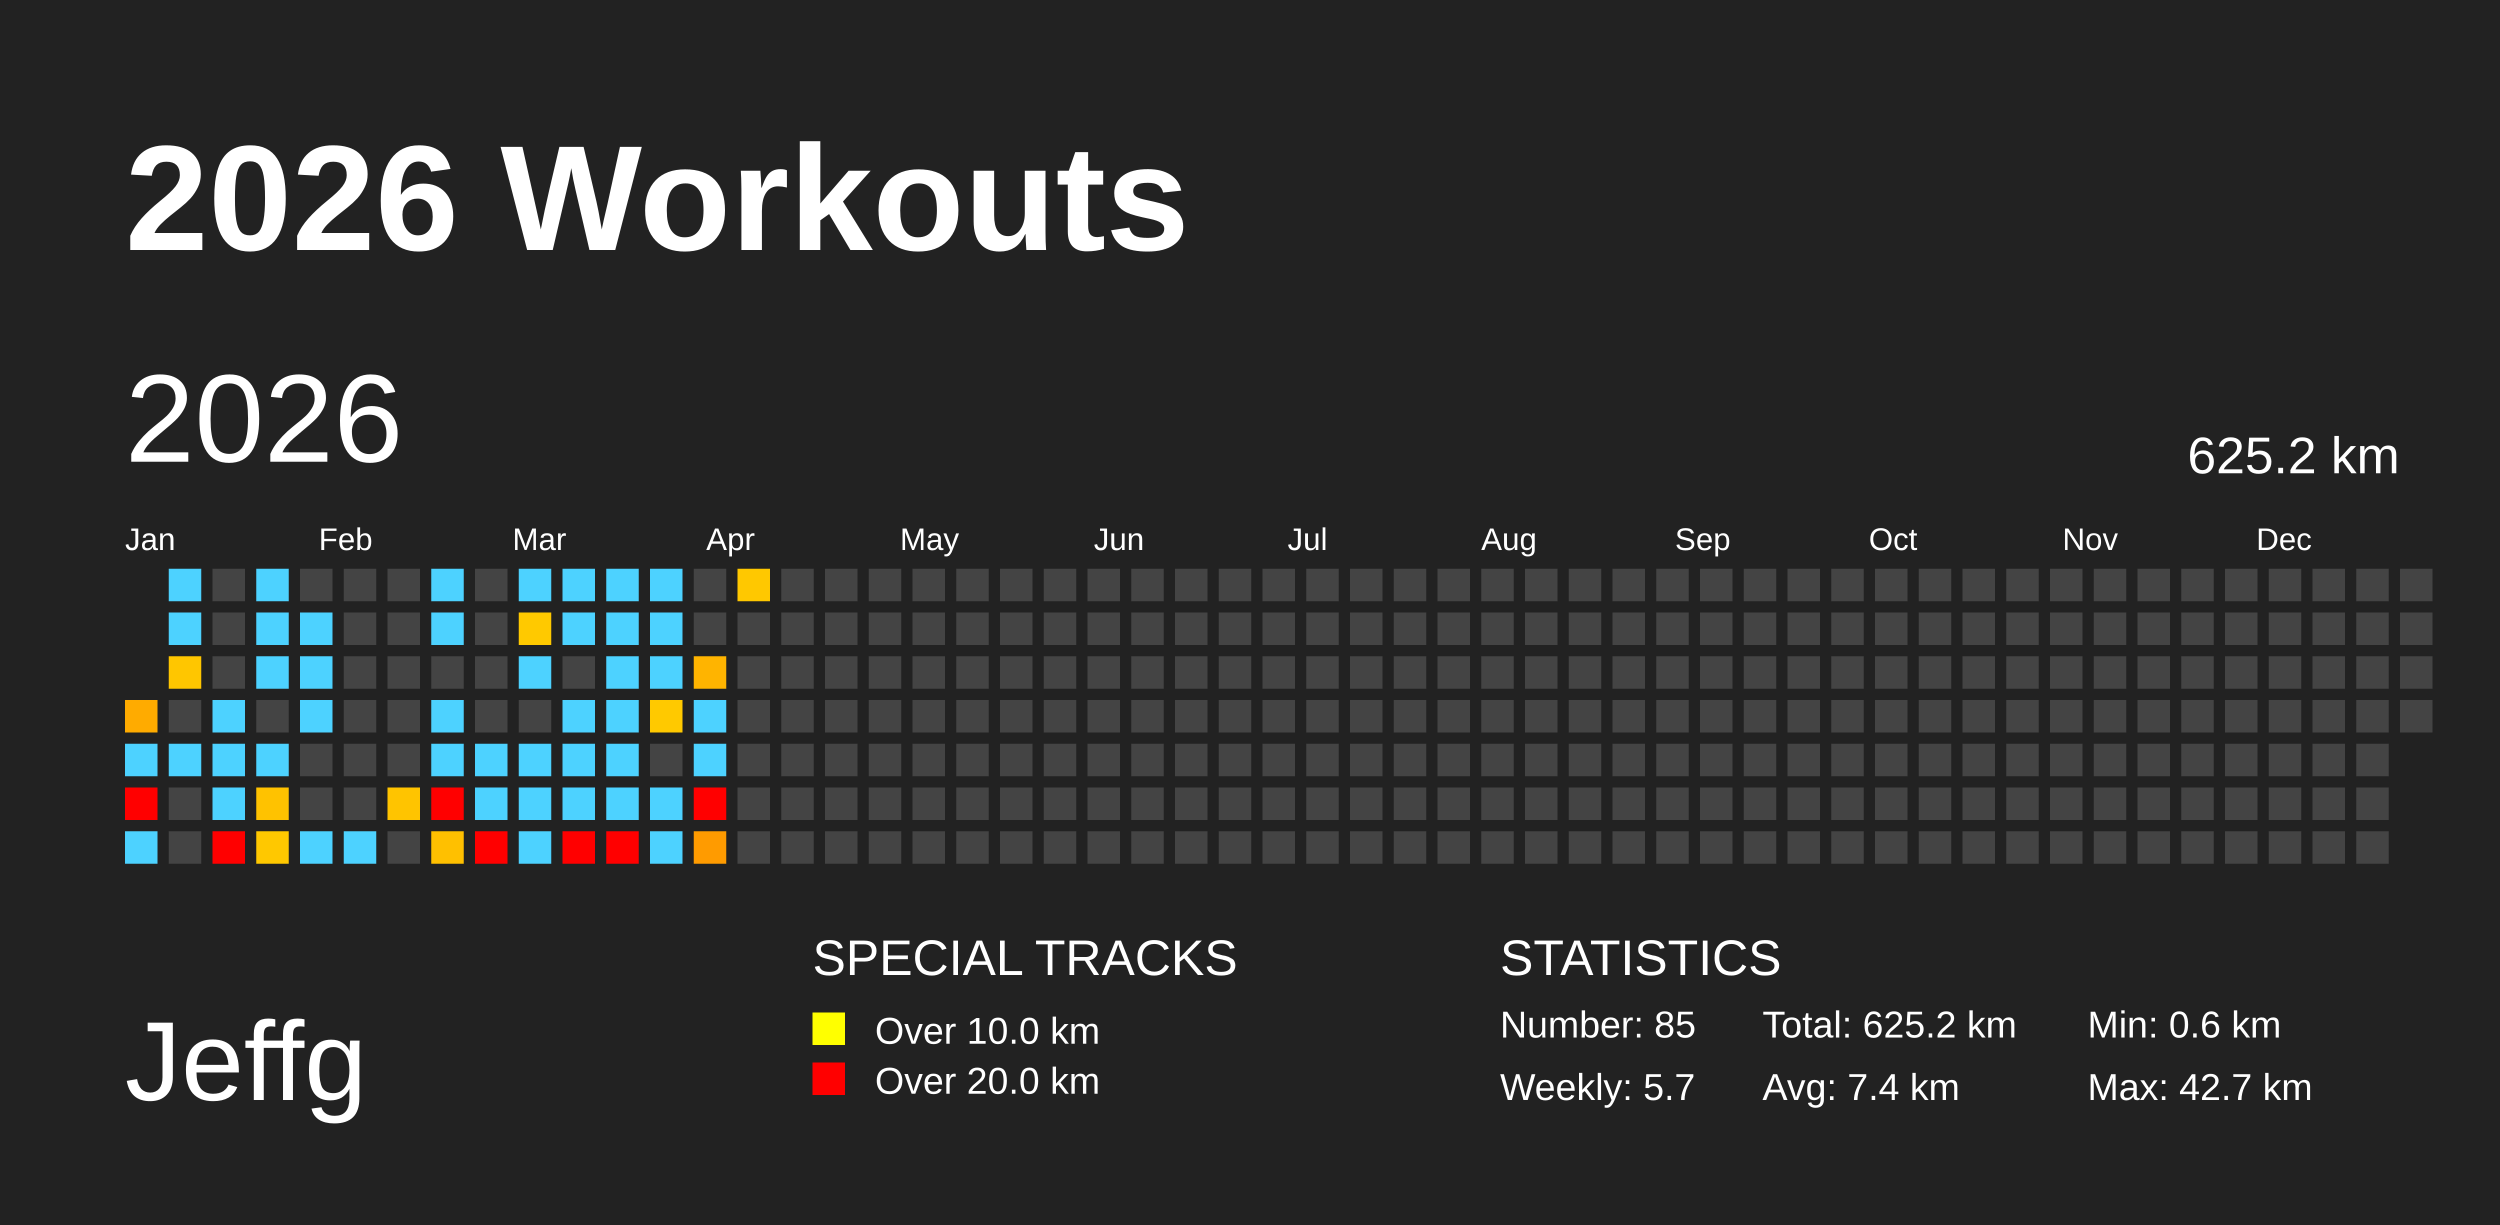
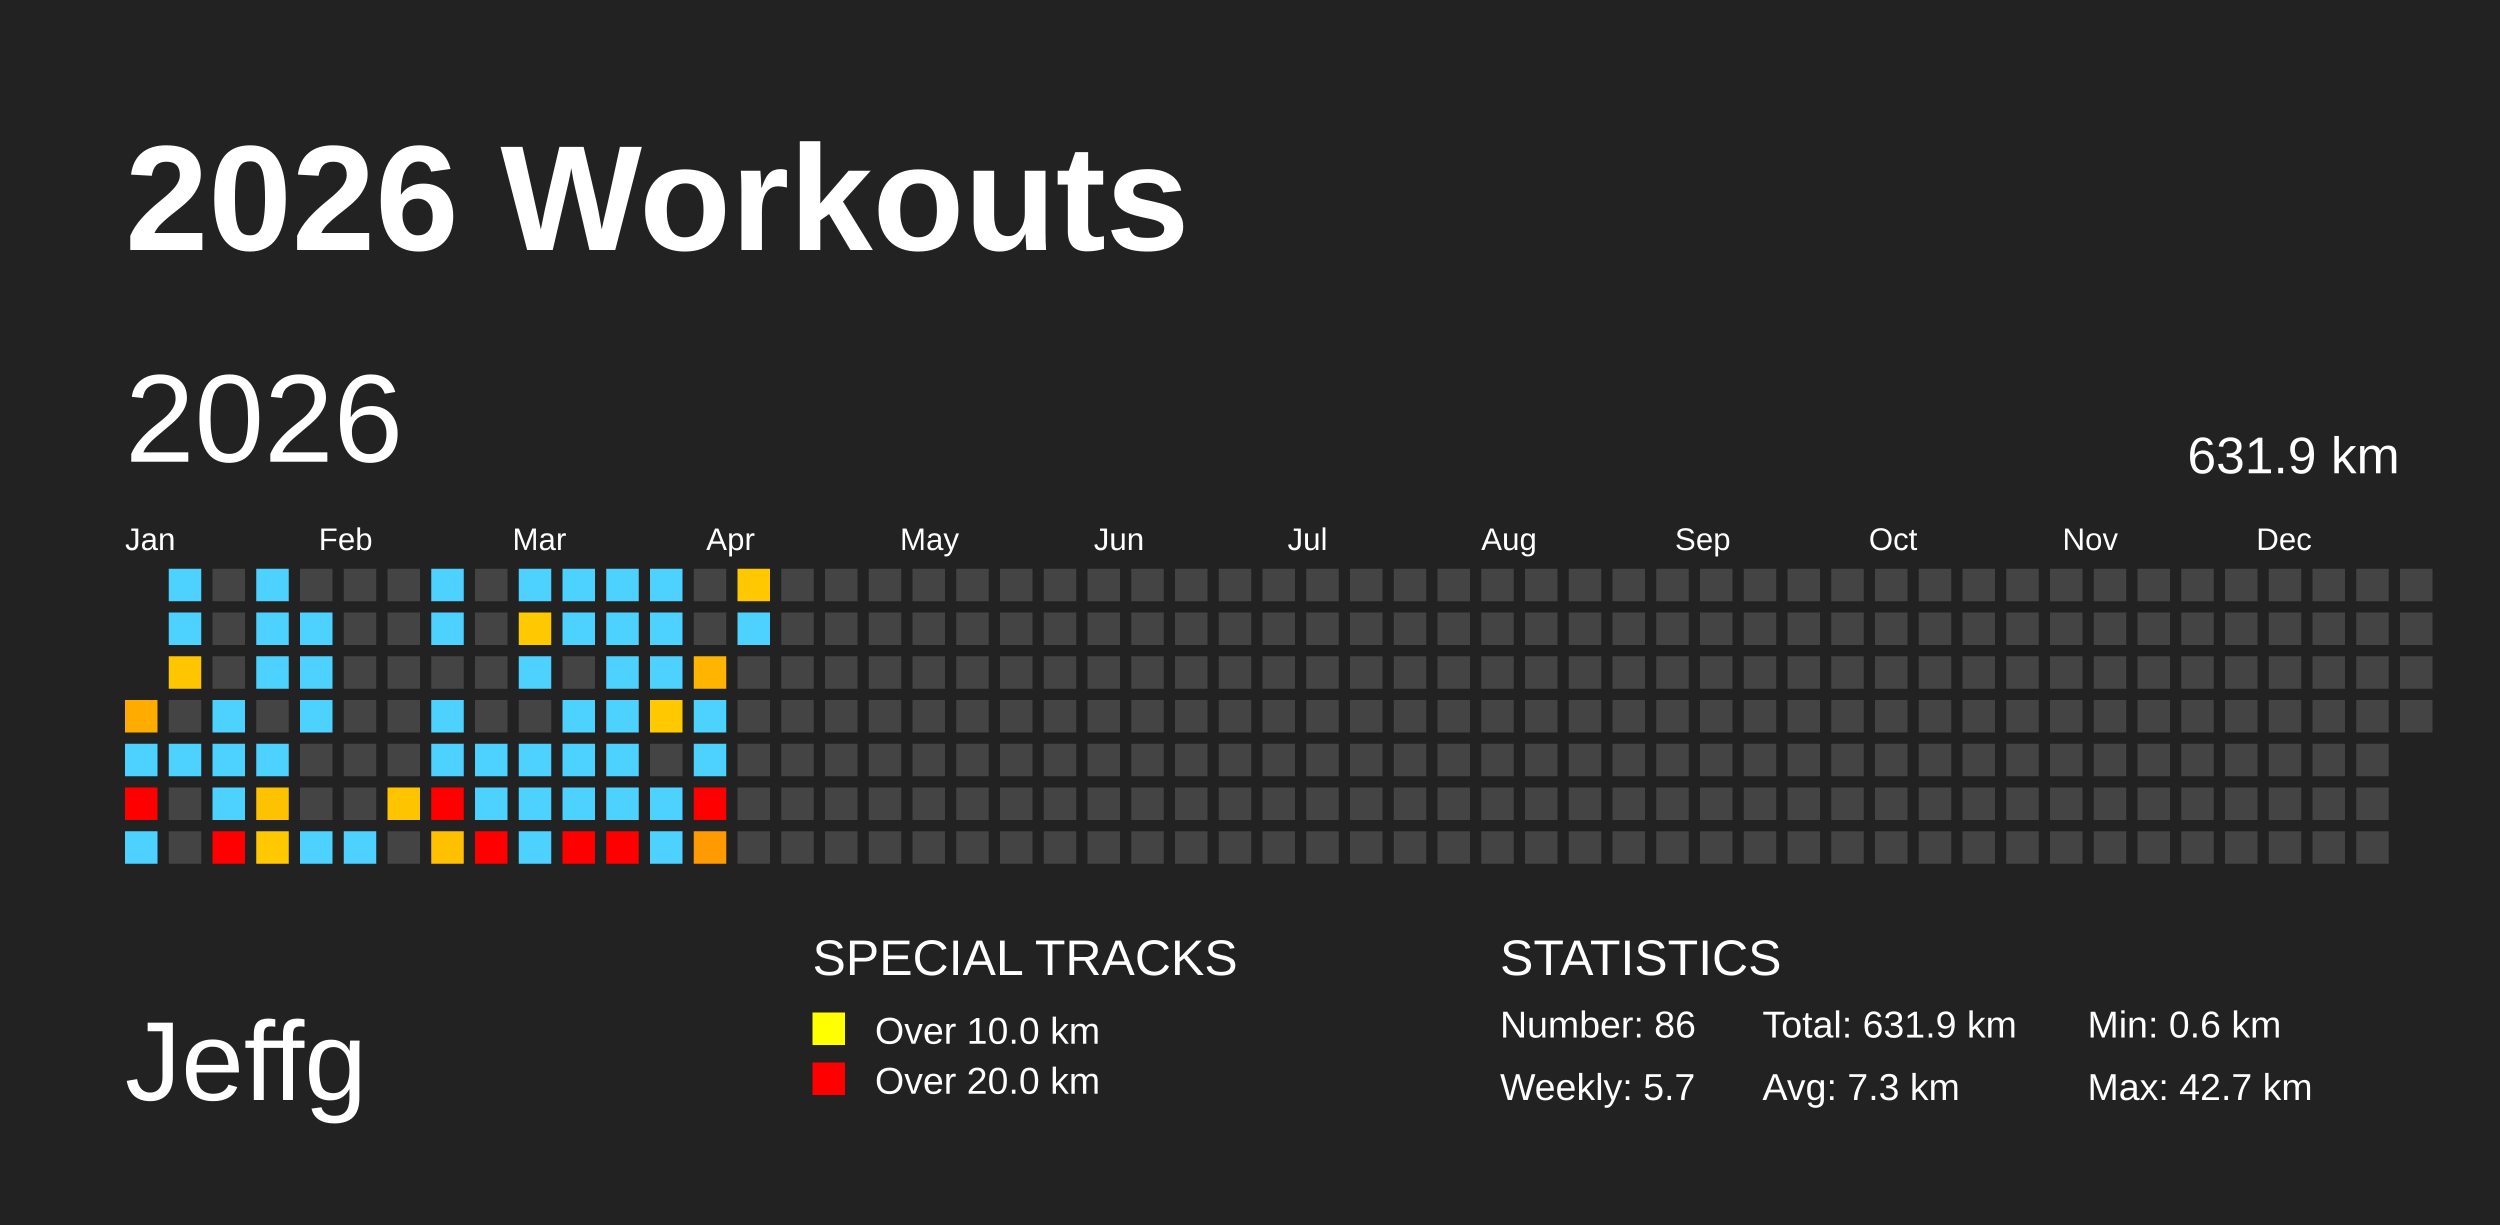
<svg xmlns="http://www.w3.org/2000/svg" baseProfile="full" height="98mm" version="1.1" viewBox="0,0,200,98" width="200mm">
  <defs />
  <rect fill="#222222" height="98" width="200" x="0" y="0" />
  <text fill="#FFFFFF" style="font-size:12px; font-family:Arial; font-weight:bold;" x="10" y="20">2026 Workouts</text>
  <text fill="#FFFFFF" style="font-size:9px; font-family:Arial" x="10" y="88">Jeffg</text>
  <text fill="#FFFFFF" style="font-size:4px; font-family:Arial" x="65" y="78">SPECIAL TRACKS</text>
  <rect fill="yellow" height="2.6" width="2.6" x="65" y="81" />
  <text fill="#FFFFFF" style="font-size:3px; font-family:Arial" x="70" y="83.5">Over 10.0 km</text>
  <rect fill="red" height="2.6" width="2.6" x="65" y="85" />
  <text fill="#FFFFFF" style="font-size:3px; font-family:Arial" x="70" y="87.5">Over 20.0 km</text>
  <text fill="#FFFFFF" style="font-size:4px; font-family:Arial" x="120" y="78">STATISTICS</text>
-   <text fill="#FFFFFF" style="font-size:3px; font-family:Arial" x="120" y="83">Number: 85</text>
+   <text fill="#FFFFFF" style="font-size:3px; font-family:Arial" x="120" y="83">Number: 86</text>
  <text fill="#FFFFFF" style="font-size:3px; font-family:Arial" x="120" y="88">Weekly: 5.7</text>
-   <text fill="#FFFFFF" style="font-size:3px; font-family:Arial" x="141" y="83">Total: 625.2 km</text>
-   <text fill="#FFFFFF" style="font-size:3px; font-family:Arial" x="141" y="88">Avg: 7.4 km</text>
+   <text fill="#FFFFFF" style="font-size:3px; font-family:Arial" x="141" y="83">Total: 631.9 km</text>
+   <text fill="#FFFFFF" style="font-size:3px; font-family:Arial" x="141" y="88">Avg: 7.3 km</text>
  <text fill="#FFFFFF" style="font-size:3px; font-family:Arial" x="167" y="83">Min: 0.6 km</text>
  <text fill="#FFFFFF" style="font-size:3px; font-family:Arial" x="167" y="88">Max: 42.7 km</text>
  <text dominant-baseline="hanging" fill="#FFFFFF" style="font-size:10.0px; font-family:Arial;" x="10" y="30">2026</text>
-   <text dominant-baseline="hanging" fill="#FFFFFF" style="font-size:4.125px; font-family:Arial;" x="175" y="35">625.2 km</text>
+   <text dominant-baseline="hanging" fill="#FFFFFF" style="font-size:4.125px; font-family:Arial;" x="175" y="35">631.9 km</text>
  <text fill="#FFFFFF" style="font-size:2.5px; font-family:Arial" x="10.0" y="44">Jan</text>
  <text fill="#FFFFFF" style="font-size:2.5px; font-family:Arial" x="25.5" y="44">Feb</text>
  <text fill="#FFFFFF" style="font-size:2.5px; font-family:Arial" x="41.0" y="44">Mar</text>
  <text fill="#FFFFFF" style="font-size:2.5px; font-family:Arial" x="56.5" y="44">Apr</text>
  <text fill="#FFFFFF" style="font-size:2.5px; font-family:Arial" x="72.0" y="44">May</text>
  <text fill="#FFFFFF" style="font-size:2.5px; font-family:Arial" x="87.5" y="44">Jun</text>
  <text fill="#FFFFFF" style="font-size:2.5px; font-family:Arial" x="103.0" y="44">Jul</text>
  <text fill="#FFFFFF" style="font-size:2.5px; font-family:Arial" x="118.5" y="44">Aug</text>
  <text fill="#FFFFFF" style="font-size:2.5px; font-family:Arial" x="134.0" y="44">Sep</text>
  <text fill="#FFFFFF" style="font-size:2.5px; font-family:Arial" x="149.5" y="44">Oct</text>
  <text fill="#FFFFFF" style="font-size:2.5px; font-family:Arial" x="165.0" y="44">Nov</text>
  <text fill="#FFFFFF" style="font-size:2.5px; font-family:Arial" x="180.5" y="44">Dec</text>
  <rect fill="#ffab00" height="2.6" width="2.6" x="10.0" y="56.0" />
  <rect fill="#4dd2ff" height="2.6" width="2.6" x="10.0" y="59.5" />
  <rect fill="red" height="2.6" width="2.6" x="10.0" y="63.0" />
  <rect fill="#4dd2ff" height="2.6" width="2.6" x="10.0" y="66.5" />
  <rect fill="#4dd2ff" height="2.6" width="2.6" x="13.5" y="45.5" />
  <rect fill="#4dd2ff" height="2.6" width="2.6" x="13.5" y="49.0" />
  <rect fill="#ffc600" height="2.6" width="2.6" x="13.5" y="52.5" />
  <rect fill="#444444" height="2.6" width="2.6" x="13.5" y="56.0" />
  <rect fill="#4dd2ff" height="2.6" width="2.6" x="13.5" y="59.5" />
  <rect fill="#444444" height="2.6" width="2.6" x="13.5" y="63.0" />
  <rect fill="#444444" height="2.6" width="2.6" x="13.5" y="66.5" />
  <rect fill="#444444" height="2.6" width="2.6" x="17.0" y="45.5" />
  <rect fill="#444444" height="2.6" width="2.6" x="17.0" y="49.0" />
  <rect fill="#444444" height="2.6" width="2.6" x="17.0" y="52.5" />
  <rect fill="#4dd2ff" height="2.6" width="2.6" x="17.0" y="56.0" />
  <rect fill="#4dd2ff" height="2.6" width="2.6" x="17.0" y="59.5" />
  <rect fill="#4dd2ff" height="2.6" width="2.6" x="17.0" y="63.0" />
  <rect fill="red" height="2.6" width="2.6" x="17.0" y="66.5" />
  <rect fill="#4dd2ff" height="2.6" width="2.6" x="20.5" y="45.5" />
  <rect fill="#4dd2ff" height="2.6" width="2.6" x="20.5" y="49.0" />
  <rect fill="#4dd2ff" height="2.6" width="2.6" x="20.5" y="52.5" />
  <rect fill="#444444" height="2.6" width="2.6" x="20.5" y="56.0" />
  <rect fill="#4dd2ff" height="2.6" width="2.6" x="20.5" y="59.5" />
  <rect fill="#ffc200" height="2.6" width="2.6" x="20.5" y="63.0" />
  <rect fill="#ffc800" height="2.6" width="2.6" x="20.5" y="66.5" />
  <rect fill="#444444" height="2.6" width="2.6" x="24.0" y="45.5" />
  <rect fill="#4dd2ff" height="2.6" width="2.6" x="24.0" y="49.0" />
  <rect fill="#4dd2ff" height="2.6" width="2.6" x="24.0" y="52.5" />
  <rect fill="#4dd2ff" height="2.6" width="2.6" x="24.0" y="56.0" />
  <rect fill="#444444" height="2.6" width="2.6" x="24.0" y="59.5" />
  <rect fill="#444444" height="2.6" width="2.6" x="24.0" y="63.0" />
  <rect fill="#4dd2ff" height="2.6" width="2.6" x="24.0" y="66.5" />
  <rect fill="#444444" height="2.6" width="2.6" x="27.5" y="45.5" />
  <rect fill="#444444" height="2.6" width="2.6" x="27.5" y="49.0" />
  <rect fill="#444444" height="2.6" width="2.6" x="27.5" y="52.5" />
  <rect fill="#444444" height="2.6" width="2.6" x="27.5" y="56.0" />
  <rect fill="#444444" height="2.6" width="2.6" x="27.5" y="59.5" />
  <rect fill="#444444" height="2.6" width="2.6" x="27.5" y="63.0" />
  <rect fill="#4dd2ff" height="2.6" width="2.6" x="27.5" y="66.5" />
  <rect fill="#444444" height="2.6" width="2.6" x="31.0" y="45.5" />
  <rect fill="#444444" height="2.6" width="2.6" x="31.0" y="49.0" />
  <rect fill="#444444" height="2.6" width="2.6" x="31.0" y="52.5" />
  <rect fill="#444444" height="2.6" width="2.6" x="31.0" y="56.0" />
  <rect fill="#444444" height="2.6" width="2.6" x="31.0" y="59.5" />
  <rect fill="#ffc400" height="2.6" width="2.6" x="31.0" y="63.0" />
  <rect fill="#444444" height="2.6" width="2.6" x="31.0" y="66.5" />
  <rect fill="#4dd2ff" height="2.6" width="2.6" x="34.5" y="45.5" />
  <rect fill="#4dd2ff" height="2.6" width="2.6" x="34.5" y="49.0" />
  <rect fill="#444444" height="2.6" width="2.6" x="34.5" y="52.5" />
  <rect fill="#4dd2ff" height="2.6" width="2.6" x="34.5" y="56.0" />
  <rect fill="#4dd2ff" height="2.6" width="2.6" x="34.5" y="59.5" />
  <rect fill="red" height="2.6" width="2.6" x="34.5" y="63.0" />
  <rect fill="#ffc000" height="2.6" width="2.6" x="34.5" y="66.5" />
  <rect fill="#444444" height="2.6" width="2.6" x="38.0" y="45.5" />
  <rect fill="#444444" height="2.6" width="2.6" x="38.0" y="49.0" />
  <rect fill="#444444" height="2.6" width="2.6" x="38.0" y="52.5" />
  <rect fill="#444444" height="2.6" width="2.6" x="38.0" y="56.0" />
  <rect fill="#4dd2ff" height="2.6" width="2.6" x="38.0" y="59.5" />
  <rect fill="#4dd2ff" height="2.6" width="2.6" x="38.0" y="63.0" />
  <rect fill="red" height="2.6" width="2.6" x="38.0" y="66.5" />
  <rect fill="#4dd2ff" height="2.6" width="2.6" x="41.5" y="45.5" />
  <rect fill="#ffc900" height="2.6" width="2.6" x="41.5" y="49.0" />
  <rect fill="#4dd2ff" height="2.6" width="2.6" x="41.5" y="52.5" />
  <rect fill="#444444" height="2.6" width="2.6" x="41.5" y="56.0" />
  <rect fill="#4dd2ff" height="2.6" width="2.6" x="41.5" y="59.5" />
  <rect fill="#4dd2ff" height="2.6" width="2.6" x="41.5" y="63.0" />
  <rect fill="#4dd2ff" height="2.6" width="2.6" x="41.5" y="66.5" />
  <rect fill="#4dd2ff" height="2.6" width="2.6" x="45.0" y="45.5" />
  <rect fill="#4dd2ff" height="2.6" width="2.6" x="45.0" y="49.0" />
  <rect fill="#444444" height="2.6" width="2.6" x="45.0" y="52.5" />
  <rect fill="#4dd2ff" height="2.6" width="2.6" x="45.0" y="56.0" />
  <rect fill="#4dd2ff" height="2.6" width="2.6" x="45.0" y="59.5" />
  <rect fill="#4dd2ff" height="2.6" width="2.6" x="45.0" y="63.0" />
  <rect fill="red" height="2.6" width="2.6" x="45.0" y="66.5" />
  <rect fill="#4dd2ff" height="2.6" width="2.6" x="48.5" y="45.5" />
  <rect fill="#4dd2ff" height="2.6" width="2.6" x="48.5" y="49.0" />
  <rect fill="#4dd2ff" height="2.6" width="2.6" x="48.5" y="52.5" />
  <rect fill="#4dd2ff" height="2.6" width="2.6" x="48.5" y="56.0" />
  <rect fill="#4dd2ff" height="2.6" width="2.6" x="48.5" y="59.5" />
  <rect fill="#4dd2ff" height="2.6" width="2.6" x="48.5" y="63.0" />
  <rect fill="red" height="2.6" width="2.6" x="48.5" y="66.5" />
  <rect fill="#4dd2ff" height="2.6" width="2.6" x="52.0" y="45.5" />
  <rect fill="#4dd2ff" height="2.6" width="2.6" x="52.0" y="49.0" />
  <rect fill="#4dd2ff" height="2.6" width="2.6" x="52.0" y="52.5" />
  <rect fill="#ffc900" height="2.6" width="2.6" x="52.0" y="56.0" />
  <rect fill="#444444" height="2.6" width="2.6" x="52.0" y="59.5" />
  <rect fill="#4dd2ff" height="2.6" width="2.6" x="52.0" y="63.0" />
  <rect fill="#4dd2ff" height="2.6" width="2.6" x="52.0" y="66.5" />
  <rect fill="#444444" height="2.6" width="2.6" x="55.5" y="45.5" />
  <rect fill="#444444" height="2.6" width="2.6" x="55.5" y="49.0" />
  <rect fill="#ffb400" height="2.6" width="2.6" x="55.5" y="52.5" />
  <rect fill="#4dd2ff" height="2.6" width="2.6" x="55.5" y="56.0" />
  <rect fill="#4dd2ff" height="2.6" width="2.6" x="55.5" y="59.5" />
  <rect fill="red" height="2.6" width="2.6" x="55.5" y="63.0" />
  <rect fill="#ff9b00" height="2.6" width="2.6" x="55.5" y="66.5" />
  <rect fill="#ffc800" height="2.6" width="2.6" x="59.0" y="45.5" />
-   <rect fill="#444444" height="2.6" width="2.6" x="59.0" y="49.0" />
+   <rect fill="#4dd2ff" height="2.6" width="2.6" x="59.0" y="49.0" />
  <rect fill="#444444" height="2.6" width="2.6" x="59.0" y="52.5" />
  <rect fill="#444444" height="2.6" width="2.6" x="59.0" y="56.0" />
  <rect fill="#444444" height="2.6" width="2.6" x="59.0" y="59.5" />
  <rect fill="#444444" height="2.6" width="2.6" x="59.0" y="63.0" />
  <rect fill="#444444" height="2.6" width="2.6" x="59.0" y="66.5" />
  <rect fill="#444444" height="2.6" width="2.6" x="62.5" y="45.5" />
  <rect fill="#444444" height="2.6" width="2.6" x="62.5" y="49.0" />
  <rect fill="#444444" height="2.6" width="2.6" x="62.5" y="52.5" />
  <rect fill="#444444" height="2.6" width="2.6" x="62.5" y="56.0" />
  <rect fill="#444444" height="2.6" width="2.6" x="62.5" y="59.5" />
  <rect fill="#444444" height="2.6" width="2.6" x="62.5" y="63.0" />
  <rect fill="#444444" height="2.6" width="2.6" x="62.5" y="66.5" />
  <rect fill="#444444" height="2.6" width="2.6" x="66.0" y="45.5" />
  <rect fill="#444444" height="2.6" width="2.6" x="66.0" y="49.0" />
  <rect fill="#444444" height="2.6" width="2.6" x="66.0" y="52.5" />
  <rect fill="#444444" height="2.6" width="2.6" x="66.0" y="56.0" />
  <rect fill="#444444" height="2.6" width="2.6" x="66.0" y="59.5" />
  <rect fill="#444444" height="2.6" width="2.6" x="66.0" y="63.0" />
  <rect fill="#444444" height="2.6" width="2.6" x="66.0" y="66.5" />
  <rect fill="#444444" height="2.6" width="2.6" x="69.5" y="45.5" />
  <rect fill="#444444" height="2.6" width="2.6" x="69.5" y="49.0" />
  <rect fill="#444444" height="2.6" width="2.6" x="69.5" y="52.5" />
  <rect fill="#444444" height="2.6" width="2.6" x="69.5" y="56.0" />
  <rect fill="#444444" height="2.6" width="2.6" x="69.5" y="59.5" />
  <rect fill="#444444" height="2.6" width="2.6" x="69.5" y="63.0" />
  <rect fill="#444444" height="2.6" width="2.6" x="69.5" y="66.5" />
  <rect fill="#444444" height="2.6" width="2.6" x="73.0" y="45.5" />
  <rect fill="#444444" height="2.6" width="2.6" x="73.0" y="49.0" />
  <rect fill="#444444" height="2.6" width="2.6" x="73.0" y="52.5" />
  <rect fill="#444444" height="2.6" width="2.6" x="73.0" y="56.0" />
  <rect fill="#444444" height="2.6" width="2.6" x="73.0" y="59.5" />
  <rect fill="#444444" height="2.6" width="2.6" x="73.0" y="63.0" />
  <rect fill="#444444" height="2.6" width="2.6" x="73.0" y="66.5" />
  <rect fill="#444444" height="2.6" width="2.6" x="76.5" y="45.5" />
  <rect fill="#444444" height="2.6" width="2.6" x="76.5" y="49.0" />
  <rect fill="#444444" height="2.6" width="2.6" x="76.5" y="52.5" />
  <rect fill="#444444" height="2.6" width="2.6" x="76.5" y="56.0" />
  <rect fill="#444444" height="2.6" width="2.6" x="76.5" y="59.5" />
  <rect fill="#444444" height="2.6" width="2.6" x="76.5" y="63.0" />
  <rect fill="#444444" height="2.6" width="2.6" x="76.5" y="66.5" />
  <rect fill="#444444" height="2.6" width="2.6" x="80.0" y="45.5" />
  <rect fill="#444444" height="2.6" width="2.6" x="80.0" y="49.0" />
  <rect fill="#444444" height="2.6" width="2.6" x="80.0" y="52.5" />
  <rect fill="#444444" height="2.6" width="2.6" x="80.0" y="56.0" />
  <rect fill="#444444" height="2.6" width="2.6" x="80.0" y="59.5" />
  <rect fill="#444444" height="2.6" width="2.6" x="80.0" y="63.0" />
  <rect fill="#444444" height="2.6" width="2.6" x="80.0" y="66.5" />
  <rect fill="#444444" height="2.6" width="2.6" x="83.5" y="45.5" />
  <rect fill="#444444" height="2.6" width="2.6" x="83.5" y="49.0" />
  <rect fill="#444444" height="2.6" width="2.6" x="83.5" y="52.5" />
  <rect fill="#444444" height="2.6" width="2.6" x="83.5" y="56.0" />
  <rect fill="#444444" height="2.6" width="2.6" x="83.5" y="59.5" />
  <rect fill="#444444" height="2.6" width="2.6" x="83.5" y="63.0" />
  <rect fill="#444444" height="2.6" width="2.6" x="83.5" y="66.5" />
  <rect fill="#444444" height="2.6" width="2.6" x="87.0" y="45.5" />
  <rect fill="#444444" height="2.6" width="2.6" x="87.0" y="49.0" />
  <rect fill="#444444" height="2.6" width="2.6" x="87.0" y="52.5" />
  <rect fill="#444444" height="2.6" width="2.6" x="87.0" y="56.0" />
  <rect fill="#444444" height="2.6" width="2.6" x="87.0" y="59.5" />
  <rect fill="#444444" height="2.6" width="2.6" x="87.0" y="63.0" />
  <rect fill="#444444" height="2.6" width="2.6" x="87.0" y="66.5" />
  <rect fill="#444444" height="2.6" width="2.6" x="90.5" y="45.5" />
  <rect fill="#444444" height="2.6" width="2.6" x="90.5" y="49.0" />
  <rect fill="#444444" height="2.6" width="2.6" x="90.5" y="52.5" />
  <rect fill="#444444" height="2.6" width="2.6" x="90.5" y="56.0" />
  <rect fill="#444444" height="2.6" width="2.6" x="90.5" y="59.5" />
  <rect fill="#444444" height="2.6" width="2.6" x="90.5" y="63.0" />
  <rect fill="#444444" height="2.6" width="2.6" x="90.5" y="66.5" />
  <rect fill="#444444" height="2.6" width="2.6" x="94.0" y="45.5" />
  <rect fill="#444444" height="2.6" width="2.6" x="94.0" y="49.0" />
  <rect fill="#444444" height="2.6" width="2.6" x="94.0" y="52.5" />
  <rect fill="#444444" height="2.6" width="2.6" x="94.0" y="56.0" />
  <rect fill="#444444" height="2.6" width="2.6" x="94.0" y="59.5" />
  <rect fill="#444444" height="2.6" width="2.6" x="94.0" y="63.0" />
  <rect fill="#444444" height="2.6" width="2.6" x="94.0" y="66.5" />
  <rect fill="#444444" height="2.6" width="2.6" x="97.5" y="45.5" />
  <rect fill="#444444" height="2.6" width="2.6" x="97.5" y="49.0" />
  <rect fill="#444444" height="2.6" width="2.6" x="97.5" y="52.5" />
  <rect fill="#444444" height="2.6" width="2.6" x="97.5" y="56.0" />
  <rect fill="#444444" height="2.6" width="2.6" x="97.5" y="59.5" />
  <rect fill="#444444" height="2.6" width="2.6" x="97.5" y="63.0" />
  <rect fill="#444444" height="2.6" width="2.6" x="97.5" y="66.5" />
  <rect fill="#444444" height="2.6" width="2.6" x="101.0" y="45.5" />
  <rect fill="#444444" height="2.6" width="2.6" x="101.0" y="49.0" />
  <rect fill="#444444" height="2.6" width="2.6" x="101.0" y="52.5" />
  <rect fill="#444444" height="2.6" width="2.6" x="101.0" y="56.0" />
  <rect fill="#444444" height="2.6" width="2.6" x="101.0" y="59.5" />
  <rect fill="#444444" height="2.6" width="2.6" x="101.0" y="63.0" />
  <rect fill="#444444" height="2.6" width="2.6" x="101.0" y="66.5" />
  <rect fill="#444444" height="2.6" width="2.6" x="104.5" y="45.5" />
  <rect fill="#444444" height="2.6" width="2.6" x="104.5" y="49.0" />
  <rect fill="#444444" height="2.6" width="2.6" x="104.5" y="52.5" />
  <rect fill="#444444" height="2.6" width="2.6" x="104.5" y="56.0" />
  <rect fill="#444444" height="2.6" width="2.6" x="104.5" y="59.5" />
  <rect fill="#444444" height="2.6" width="2.6" x="104.5" y="63.0" />
  <rect fill="#444444" height="2.6" width="2.6" x="104.5" y="66.5" />
  <rect fill="#444444" height="2.6" width="2.6" x="108.0" y="45.5" />
  <rect fill="#444444" height="2.6" width="2.6" x="108.0" y="49.0" />
  <rect fill="#444444" height="2.6" width="2.6" x="108.0" y="52.5" />
  <rect fill="#444444" height="2.6" width="2.6" x="108.0" y="56.0" />
  <rect fill="#444444" height="2.6" width="2.6" x="108.0" y="59.5" />
  <rect fill="#444444" height="2.6" width="2.6" x="108.0" y="63.0" />
  <rect fill="#444444" height="2.6" width="2.6" x="108.0" y="66.5" />
  <rect fill="#444444" height="2.6" width="2.6" x="111.5" y="45.5" />
  <rect fill="#444444" height="2.6" width="2.6" x="111.5" y="49.0" />
  <rect fill="#444444" height="2.6" width="2.6" x="111.5" y="52.5" />
  <rect fill="#444444" height="2.6" width="2.6" x="111.5" y="56.0" />
  <rect fill="#444444" height="2.6" width="2.6" x="111.5" y="59.5" />
  <rect fill="#444444" height="2.6" width="2.6" x="111.5" y="63.0" />
  <rect fill="#444444" height="2.6" width="2.6" x="111.5" y="66.5" />
  <rect fill="#444444" height="2.6" width="2.6" x="115.0" y="45.5" />
  <rect fill="#444444" height="2.6" width="2.6" x="115.0" y="49.0" />
  <rect fill="#444444" height="2.6" width="2.6" x="115.0" y="52.5" />
  <rect fill="#444444" height="2.6" width="2.6" x="115.0" y="56.0" />
  <rect fill="#444444" height="2.6" width="2.6" x="115.0" y="59.5" />
  <rect fill="#444444" height="2.6" width="2.6" x="115.0" y="63.0" />
  <rect fill="#444444" height="2.6" width="2.6" x="115.0" y="66.5" />
  <rect fill="#444444" height="2.6" width="2.6" x="118.5" y="45.5" />
  <rect fill="#444444" height="2.6" width="2.6" x="118.5" y="49.0" />
  <rect fill="#444444" height="2.6" width="2.6" x="118.5" y="52.5" />
  <rect fill="#444444" height="2.6" width="2.6" x="118.5" y="56.0" />
  <rect fill="#444444" height="2.6" width="2.6" x="118.5" y="59.5" />
  <rect fill="#444444" height="2.6" width="2.6" x="118.5" y="63.0" />
  <rect fill="#444444" height="2.6" width="2.6" x="118.5" y="66.5" />
  <rect fill="#444444" height="2.6" width="2.6" x="122.0" y="45.5" />
  <rect fill="#444444" height="2.6" width="2.6" x="122.0" y="49.0" />
  <rect fill="#444444" height="2.6" width="2.6" x="122.0" y="52.5" />
  <rect fill="#444444" height="2.6" width="2.6" x="122.0" y="56.0" />
  <rect fill="#444444" height="2.6" width="2.6" x="122.0" y="59.5" />
  <rect fill="#444444" height="2.6" width="2.6" x="122.0" y="63.0" />
  <rect fill="#444444" height="2.6" width="2.6" x="122.0" y="66.5" />
  <rect fill="#444444" height="2.6" width="2.6" x="125.5" y="45.5" />
  <rect fill="#444444" height="2.6" width="2.6" x="125.5" y="49.0" />
  <rect fill="#444444" height="2.6" width="2.6" x="125.5" y="52.5" />
  <rect fill="#444444" height="2.6" width="2.6" x="125.5" y="56.0" />
  <rect fill="#444444" height="2.6" width="2.6" x="125.5" y="59.5" />
  <rect fill="#444444" height="2.6" width="2.6" x="125.5" y="63.0" />
  <rect fill="#444444" height="2.6" width="2.6" x="125.5" y="66.5" />
  <rect fill="#444444" height="2.6" width="2.6" x="129.0" y="45.5" />
  <rect fill="#444444" height="2.6" width="2.6" x="129.0" y="49.0" />
  <rect fill="#444444" height="2.6" width="2.6" x="129.0" y="52.5" />
  <rect fill="#444444" height="2.6" width="2.6" x="129.0" y="56.0" />
  <rect fill="#444444" height="2.6" width="2.6" x="129.0" y="59.5" />
  <rect fill="#444444" height="2.6" width="2.6" x="129.0" y="63.0" />
  <rect fill="#444444" height="2.6" width="2.6" x="129.0" y="66.5" />
  <rect fill="#444444" height="2.6" width="2.6" x="132.5" y="45.5" />
  <rect fill="#444444" height="2.6" width="2.6" x="132.5" y="49.0" />
  <rect fill="#444444" height="2.6" width="2.6" x="132.5" y="52.5" />
  <rect fill="#444444" height="2.6" width="2.6" x="132.5" y="56.0" />
  <rect fill="#444444" height="2.6" width="2.6" x="132.5" y="59.5" />
  <rect fill="#444444" height="2.6" width="2.6" x="132.5" y="63.0" />
  <rect fill="#444444" height="2.6" width="2.6" x="132.5" y="66.5" />
  <rect fill="#444444" height="2.6" width="2.6" x="136.0" y="45.5" />
  <rect fill="#444444" height="2.6" width="2.6" x="136.0" y="49.0" />
  <rect fill="#444444" height="2.6" width="2.6" x="136.0" y="52.5" />
  <rect fill="#444444" height="2.6" width="2.6" x="136.0" y="56.0" />
  <rect fill="#444444" height="2.6" width="2.6" x="136.0" y="59.5" />
  <rect fill="#444444" height="2.6" width="2.6" x="136.0" y="63.0" />
  <rect fill="#444444" height="2.6" width="2.6" x="136.0" y="66.5" />
  <rect fill="#444444" height="2.6" width="2.6" x="139.5" y="45.5" />
  <rect fill="#444444" height="2.6" width="2.6" x="139.5" y="49.0" />
  <rect fill="#444444" height="2.6" width="2.6" x="139.5" y="52.5" />
  <rect fill="#444444" height="2.6" width="2.6" x="139.5" y="56.0" />
  <rect fill="#444444" height="2.6" width="2.6" x="139.5" y="59.5" />
  <rect fill="#444444" height="2.6" width="2.6" x="139.5" y="63.0" />
  <rect fill="#444444" height="2.6" width="2.6" x="139.5" y="66.5" />
  <rect fill="#444444" height="2.6" width="2.6" x="143.0" y="45.5" />
  <rect fill="#444444" height="2.6" width="2.6" x="143.0" y="49.0" />
  <rect fill="#444444" height="2.6" width="2.6" x="143.0" y="52.5" />
  <rect fill="#444444" height="2.6" width="2.6" x="143.0" y="56.0" />
  <rect fill="#444444" height="2.6" width="2.6" x="143.0" y="59.5" />
  <rect fill="#444444" height="2.6" width="2.6" x="143.0" y="63.0" />
  <rect fill="#444444" height="2.6" width="2.6" x="143.0" y="66.5" />
  <rect fill="#444444" height="2.6" width="2.6" x="146.5" y="45.5" />
  <rect fill="#444444" height="2.6" width="2.6" x="146.5" y="49.0" />
  <rect fill="#444444" height="2.6" width="2.6" x="146.5" y="52.5" />
  <rect fill="#444444" height="2.6" width="2.6" x="146.5" y="56.0" />
  <rect fill="#444444" height="2.6" width="2.6" x="146.5" y="59.5" />
  <rect fill="#444444" height="2.6" width="2.6" x="146.5" y="63.0" />
  <rect fill="#444444" height="2.6" width="2.6" x="146.5" y="66.5" />
  <rect fill="#444444" height="2.6" width="2.6" x="150.0" y="45.5" />
  <rect fill="#444444" height="2.6" width="2.6" x="150.0" y="49.0" />
  <rect fill="#444444" height="2.6" width="2.6" x="150.0" y="52.5" />
  <rect fill="#444444" height="2.6" width="2.6" x="150.0" y="56.0" />
  <rect fill="#444444" height="2.6" width="2.6" x="150.0" y="59.5" />
  <rect fill="#444444" height="2.6" width="2.6" x="150.0" y="63.0" />
  <rect fill="#444444" height="2.6" width="2.6" x="150.0" y="66.5" />
  <rect fill="#444444" height="2.6" width="2.6" x="153.5" y="45.5" />
  <rect fill="#444444" height="2.6" width="2.6" x="153.5" y="49.0" />
  <rect fill="#444444" height="2.6" width="2.6" x="153.5" y="52.5" />
  <rect fill="#444444" height="2.6" width="2.6" x="153.5" y="56.0" />
  <rect fill="#444444" height="2.6" width="2.6" x="153.5" y="59.5" />
  <rect fill="#444444" height="2.6" width="2.6" x="153.5" y="63.0" />
  <rect fill="#444444" height="2.6" width="2.6" x="153.5" y="66.5" />
  <rect fill="#444444" height="2.6" width="2.6" x="157.0" y="45.5" />
  <rect fill="#444444" height="2.6" width="2.6" x="157.0" y="49.0" />
  <rect fill="#444444" height="2.6" width="2.6" x="157.0" y="52.5" />
  <rect fill="#444444" height="2.6" width="2.6" x="157.0" y="56.0" />
  <rect fill="#444444" height="2.6" width="2.6" x="157.0" y="59.5" />
  <rect fill="#444444" height="2.6" width="2.6" x="157.0" y="63.0" />
  <rect fill="#444444" height="2.6" width="2.6" x="157.0" y="66.5" />
  <rect fill="#444444" height="2.6" width="2.6" x="160.5" y="45.5" />
  <rect fill="#444444" height="2.6" width="2.6" x="160.5" y="49.0" />
  <rect fill="#444444" height="2.6" width="2.6" x="160.5" y="52.5" />
  <rect fill="#444444" height="2.6" width="2.6" x="160.5" y="56.0" />
  <rect fill="#444444" height="2.6" width="2.6" x="160.5" y="59.5" />
  <rect fill="#444444" height="2.6" width="2.6" x="160.5" y="63.0" />
  <rect fill="#444444" height="2.6" width="2.6" x="160.5" y="66.5" />
  <rect fill="#444444" height="2.6" width="2.6" x="164.0" y="45.5" />
  <rect fill="#444444" height="2.6" width="2.6" x="164.0" y="49.0" />
  <rect fill="#444444" height="2.6" width="2.6" x="164.0" y="52.5" />
  <rect fill="#444444" height="2.6" width="2.6" x="164.0" y="56.0" />
  <rect fill="#444444" height="2.6" width="2.6" x="164.0" y="59.5" />
  <rect fill="#444444" height="2.6" width="2.6" x="164.0" y="63.0" />
  <rect fill="#444444" height="2.6" width="2.6" x="164.0" y="66.5" />
  <rect fill="#444444" height="2.6" width="2.6" x="167.5" y="45.5" />
  <rect fill="#444444" height="2.6" width="2.6" x="167.5" y="49.0" />
  <rect fill="#444444" height="2.6" width="2.6" x="167.5" y="52.5" />
  <rect fill="#444444" height="2.6" width="2.6" x="167.5" y="56.0" />
  <rect fill="#444444" height="2.6" width="2.6" x="167.5" y="59.5" />
  <rect fill="#444444" height="2.6" width="2.6" x="167.5" y="63.0" />
  <rect fill="#444444" height="2.6" width="2.6" x="167.5" y="66.5" />
  <rect fill="#444444" height="2.6" width="2.6" x="171.0" y="45.5" />
  <rect fill="#444444" height="2.6" width="2.6" x="171.0" y="49.0" />
  <rect fill="#444444" height="2.6" width="2.6" x="171.0" y="52.5" />
  <rect fill="#444444" height="2.6" width="2.6" x="171.0" y="56.0" />
  <rect fill="#444444" height="2.6" width="2.6" x="171.0" y="59.5" />
  <rect fill="#444444" height="2.6" width="2.6" x="171.0" y="63.0" />
  <rect fill="#444444" height="2.6" width="2.6" x="171.0" y="66.5" />
  <rect fill="#444444" height="2.6" width="2.6" x="174.5" y="45.5" />
  <rect fill="#444444" height="2.6" width="2.6" x="174.5" y="49.0" />
  <rect fill="#444444" height="2.6" width="2.6" x="174.5" y="52.5" />
  <rect fill="#444444" height="2.6" width="2.6" x="174.5" y="56.0" />
  <rect fill="#444444" height="2.6" width="2.6" x="174.5" y="59.5" />
  <rect fill="#444444" height="2.6" width="2.6" x="174.5" y="63.0" />
  <rect fill="#444444" height="2.6" width="2.6" x="174.5" y="66.5" />
  <rect fill="#444444" height="2.6" width="2.6" x="178.0" y="45.5" />
  <rect fill="#444444" height="2.6" width="2.6" x="178.0" y="49.0" />
  <rect fill="#444444" height="2.6" width="2.6" x="178.0" y="52.5" />
  <rect fill="#444444" height="2.6" width="2.6" x="178.0" y="56.0" />
  <rect fill="#444444" height="2.6" width="2.6" x="178.0" y="59.5" />
  <rect fill="#444444" height="2.6" width="2.6" x="178.0" y="63.0" />
  <rect fill="#444444" height="2.6" width="2.6" x="178.0" y="66.5" />
  <rect fill="#444444" height="2.6" width="2.6" x="181.5" y="45.5" />
  <rect fill="#444444" height="2.6" width="2.6" x="181.5" y="49.0" />
  <rect fill="#444444" height="2.6" width="2.6" x="181.5" y="52.5" />
  <rect fill="#444444" height="2.6" width="2.6" x="181.5" y="56.0" />
  <rect fill="#444444" height="2.6" width="2.6" x="181.5" y="59.5" />
  <rect fill="#444444" height="2.6" width="2.6" x="181.5" y="63.0" />
  <rect fill="#444444" height="2.6" width="2.6" x="181.5" y="66.5" />
  <rect fill="#444444" height="2.6" width="2.6" x="185.0" y="45.5" />
  <rect fill="#444444" height="2.6" width="2.6" x="185.0" y="49.0" />
  <rect fill="#444444" height="2.6" width="2.6" x="185.0" y="52.5" />
  <rect fill="#444444" height="2.6" width="2.6" x="185.0" y="56.0" />
  <rect fill="#444444" height="2.6" width="2.6" x="185.0" y="59.5" />
  <rect fill="#444444" height="2.6" width="2.6" x="185.0" y="63.0" />
  <rect fill="#444444" height="2.6" width="2.6" x="185.0" y="66.5" />
  <rect fill="#444444" height="2.6" width="2.6" x="188.5" y="45.5" />
  <rect fill="#444444" height="2.6" width="2.6" x="188.5" y="49.0" />
  <rect fill="#444444" height="2.6" width="2.6" x="188.5" y="52.5" />
  <rect fill="#444444" height="2.6" width="2.6" x="188.5" y="56.0" />
  <rect fill="#444444" height="2.6" width="2.6" x="188.5" y="59.5" />
  <rect fill="#444444" height="2.6" width="2.6" x="188.5" y="63.0" />
  <rect fill="#444444" height="2.6" width="2.6" x="188.5" y="66.5" />
  <rect fill="#444444" height="2.6" width="2.6" x="192.0" y="45.5" />
  <rect fill="#444444" height="2.6" width="2.6" x="192.0" y="49.0" />
  <rect fill="#444444" height="2.6" width="2.6" x="192.0" y="52.5" />
  <rect fill="#444444" height="2.6" width="2.6" x="192.0" y="56.0" />
</svg>
